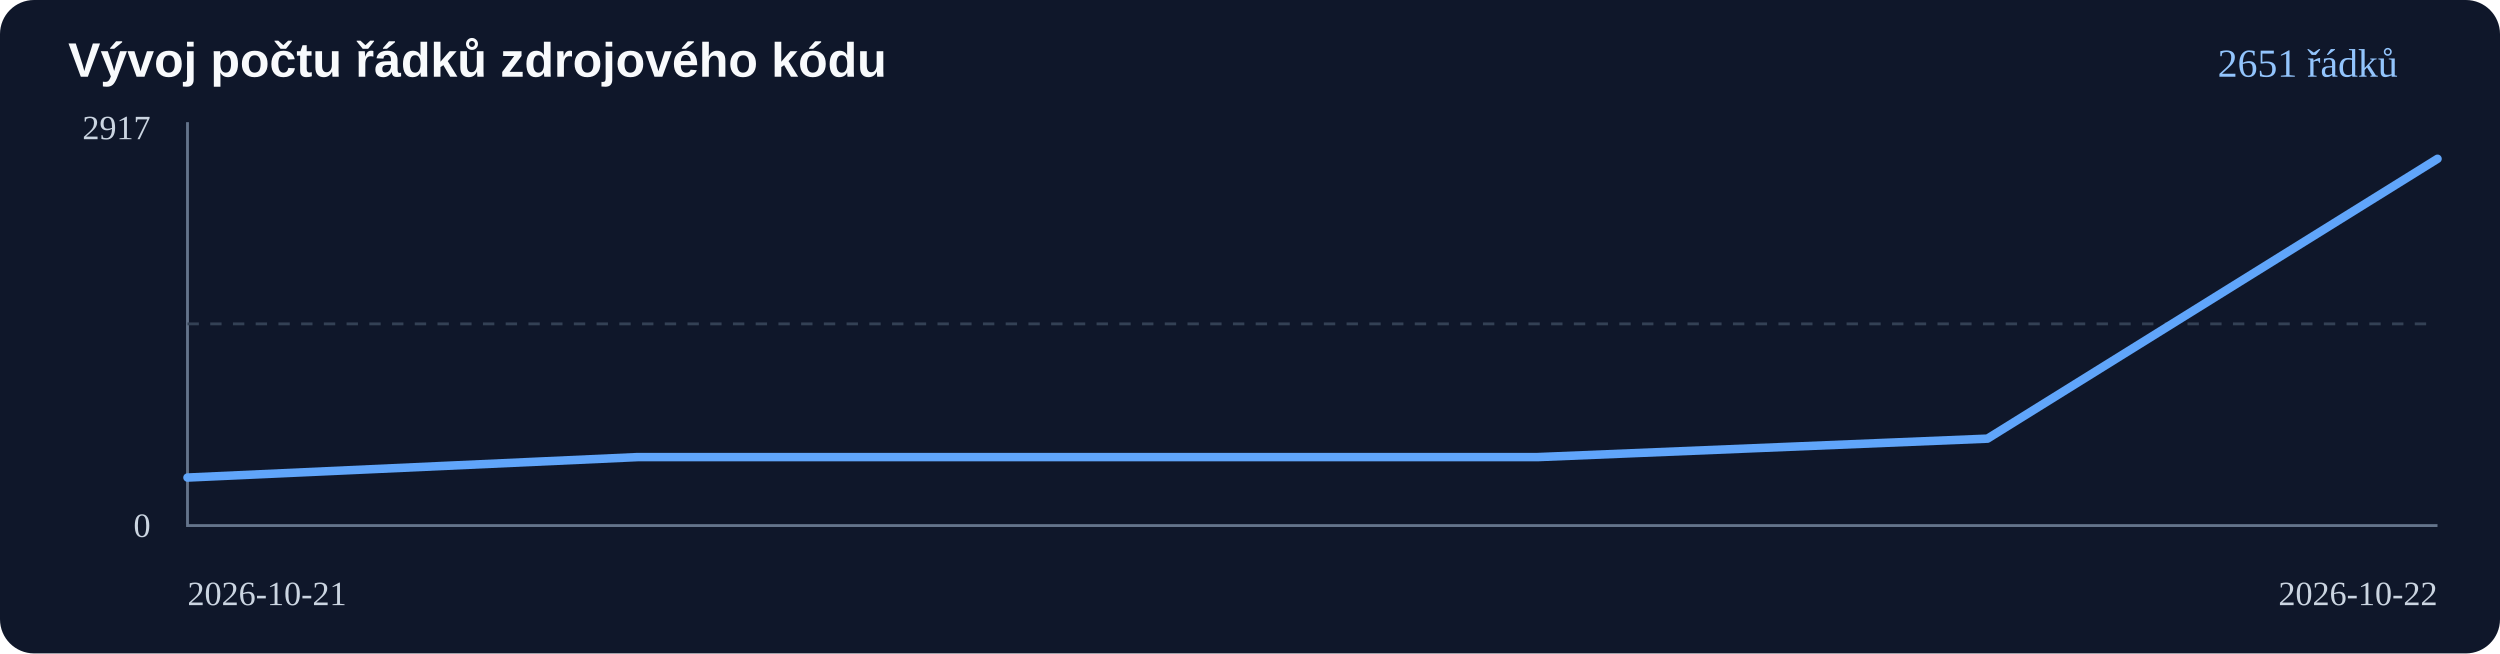
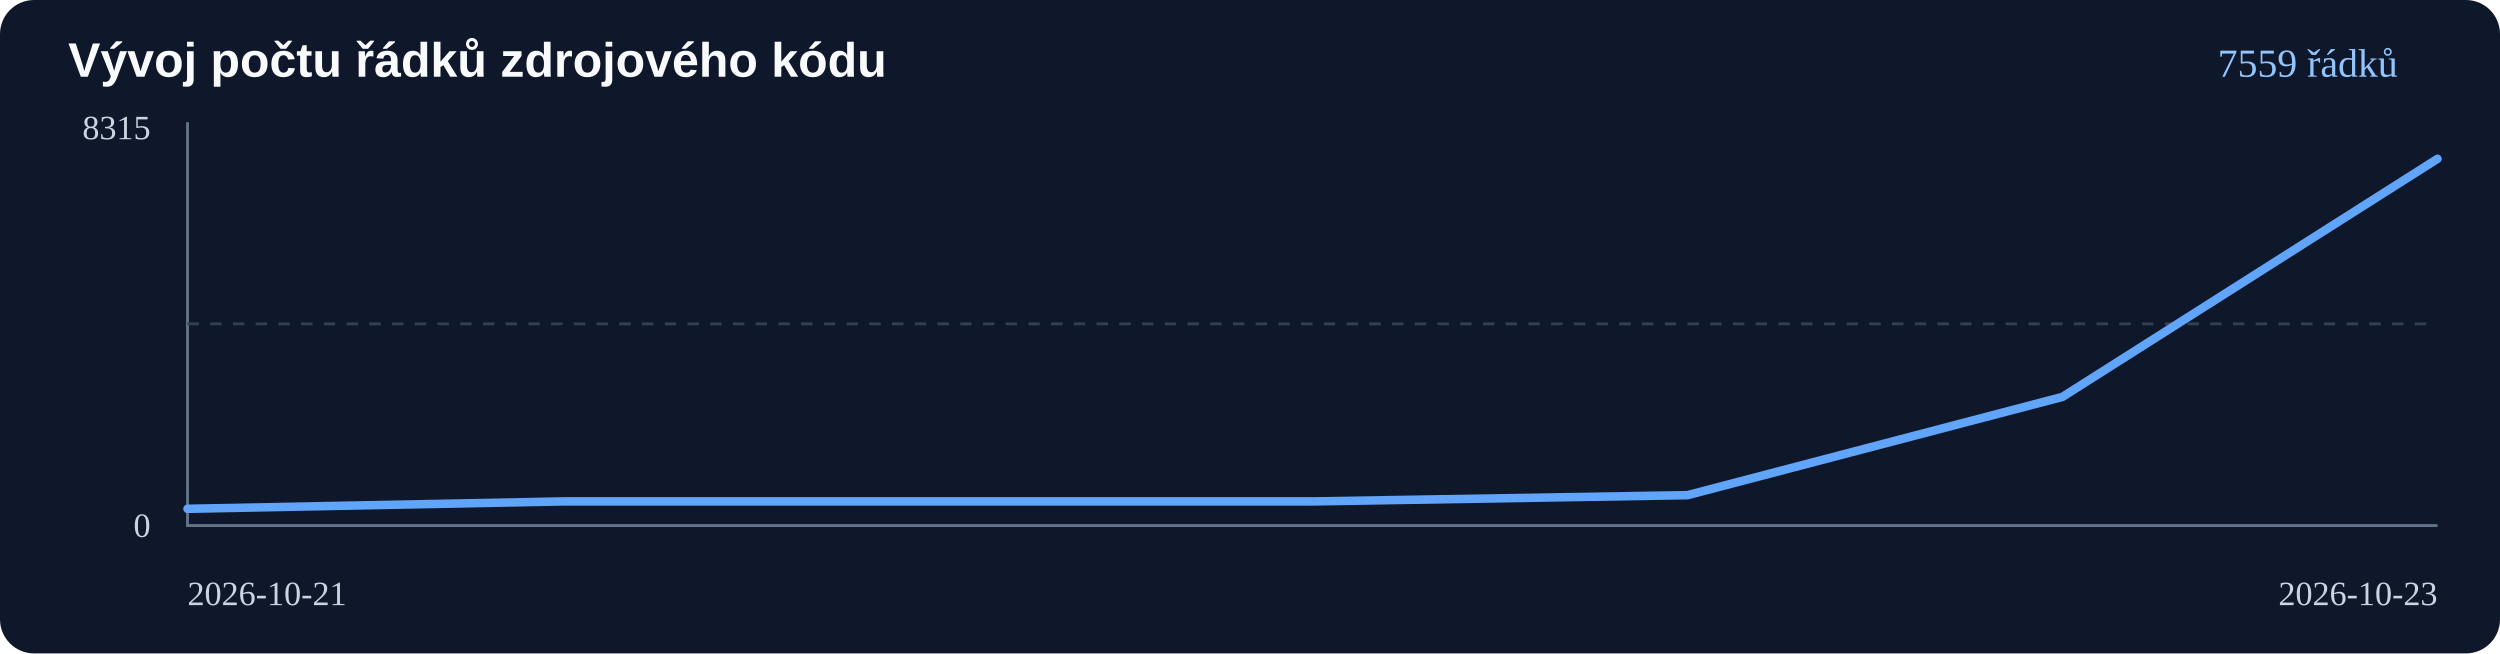
<svg xmlns="http://www.w3.org/2000/svg" viewBox="0 0 880 230" role="img" aria-label="Historie řádků kódu AirRadar V2">
  <rect width="880" height="230" rx="12" fill="#0f172a" />
  <text x="24" y="27" fill="#f8fafc" font-family="Arial,sans-serif" font-size="17" font-weight="bold">Vývoj počtu řádků zdrojového kódu</text>
  <path d="M66 43V185H858" fill="none" stroke="#64748b" />
  <path d="M66 114H858" fill="none" stroke="#334155" stroke-dasharray="4 4" />
-   <text x="53" y="49" text-anchor="end" fill="#cbd5e1" font-size="12">2917</text>
+   <text x="53" y="49" text-anchor="end" fill="#cbd5e1" font-size="12">8315</text>
  <text x="53" y="189" text-anchor="end" fill="#cbd5e1" font-size="12">0</text>
  <text x="66" y="213" fill="#cbd5e1" font-size="12">2026-10-21</text>
-   <text x="858" y="213" fill="#cbd5e1" font-size="12" text-anchor="end">2026-10-22</text>
-   <polyline points="66.0,168.1 224.4,160.9 382.8,160.9 541.2,160.9 699.6,154.4 858.0,55.9" fill="none" stroke="#60a5fa" stroke-width="3" stroke-linecap="round" stroke-linejoin="round" />
-   <text x="844" y="27" text-anchor="end" fill="#93c5fd" font-size="14">2651 řádků</text>
+   <text x="858" y="213" fill="#cbd5e1" font-size="12" text-anchor="end">2026-10-23</text>
+   <polyline points="66.0,179.1 198.0,176.5 330.0,176.5 462.0,176.5 594.0,174.3 726.0,139.7 858.0,55.9" fill="none" stroke="#60a5fa" stroke-width="3" stroke-linecap="round" stroke-linejoin="round" />
+   <text x="844" y="27" text-anchor="end" fill="#93c5fd" font-size="14">7559 řádků</text>
</svg>
